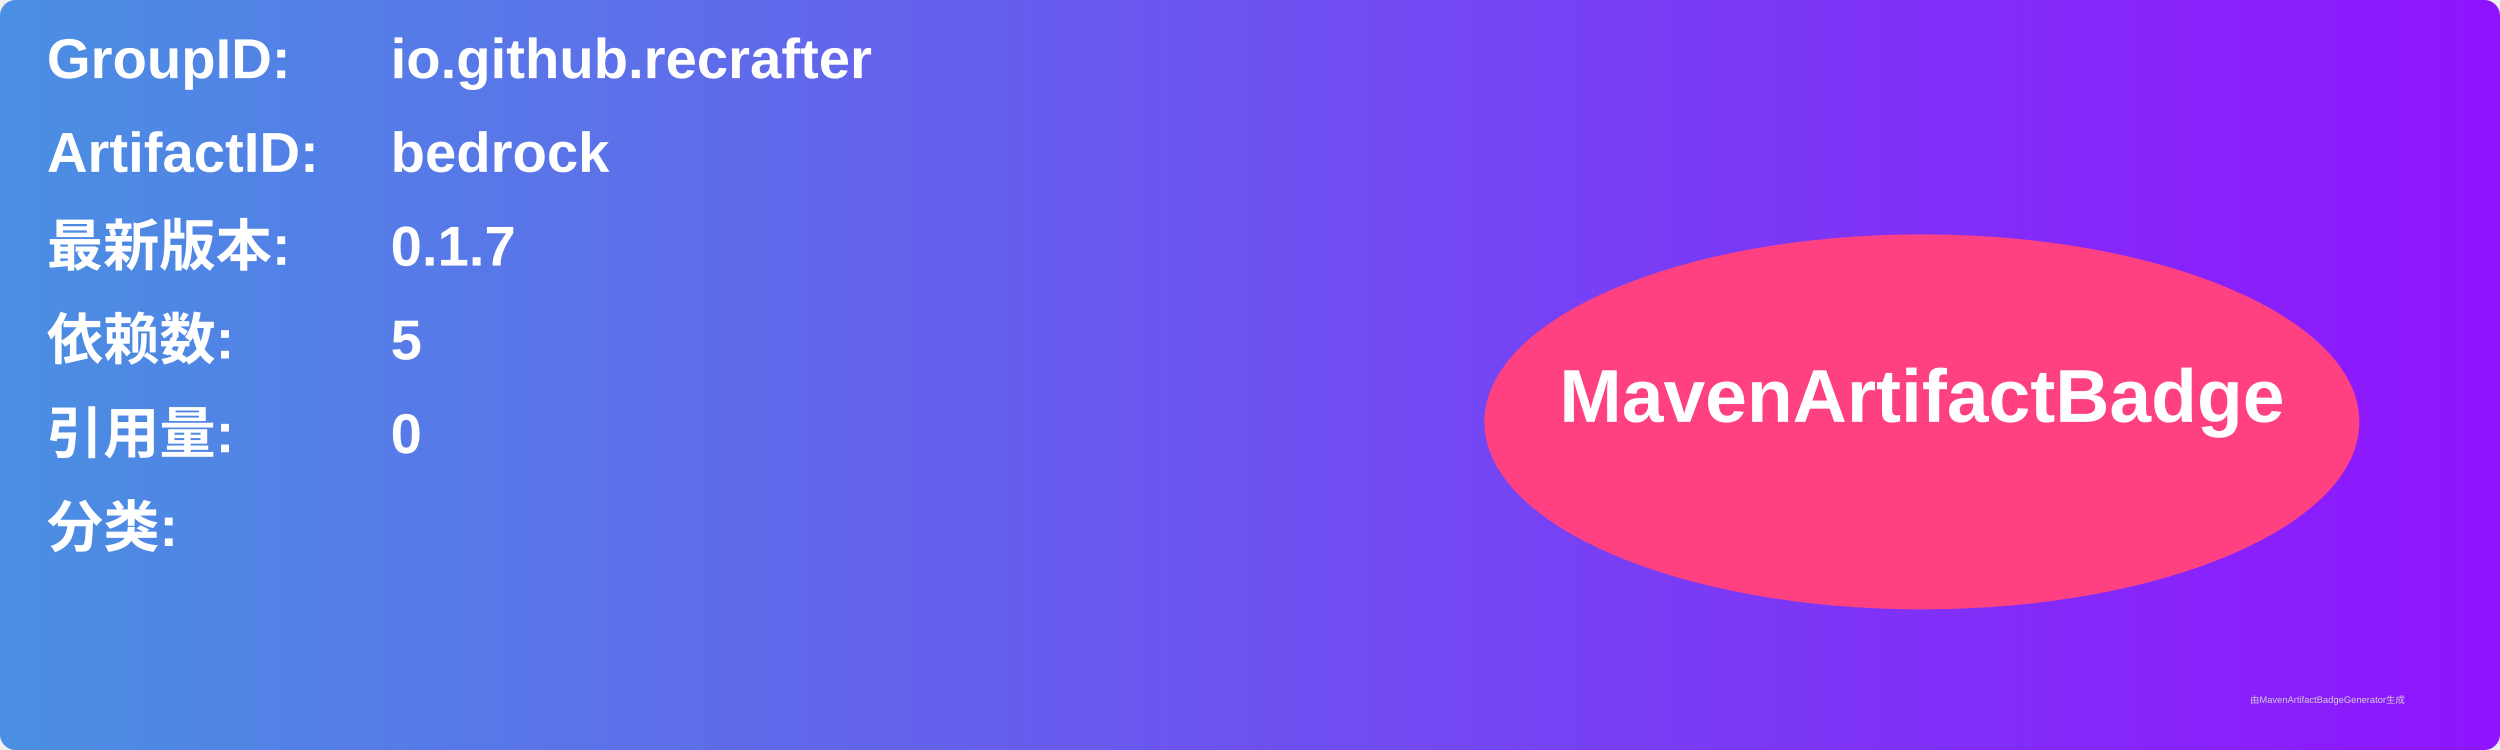
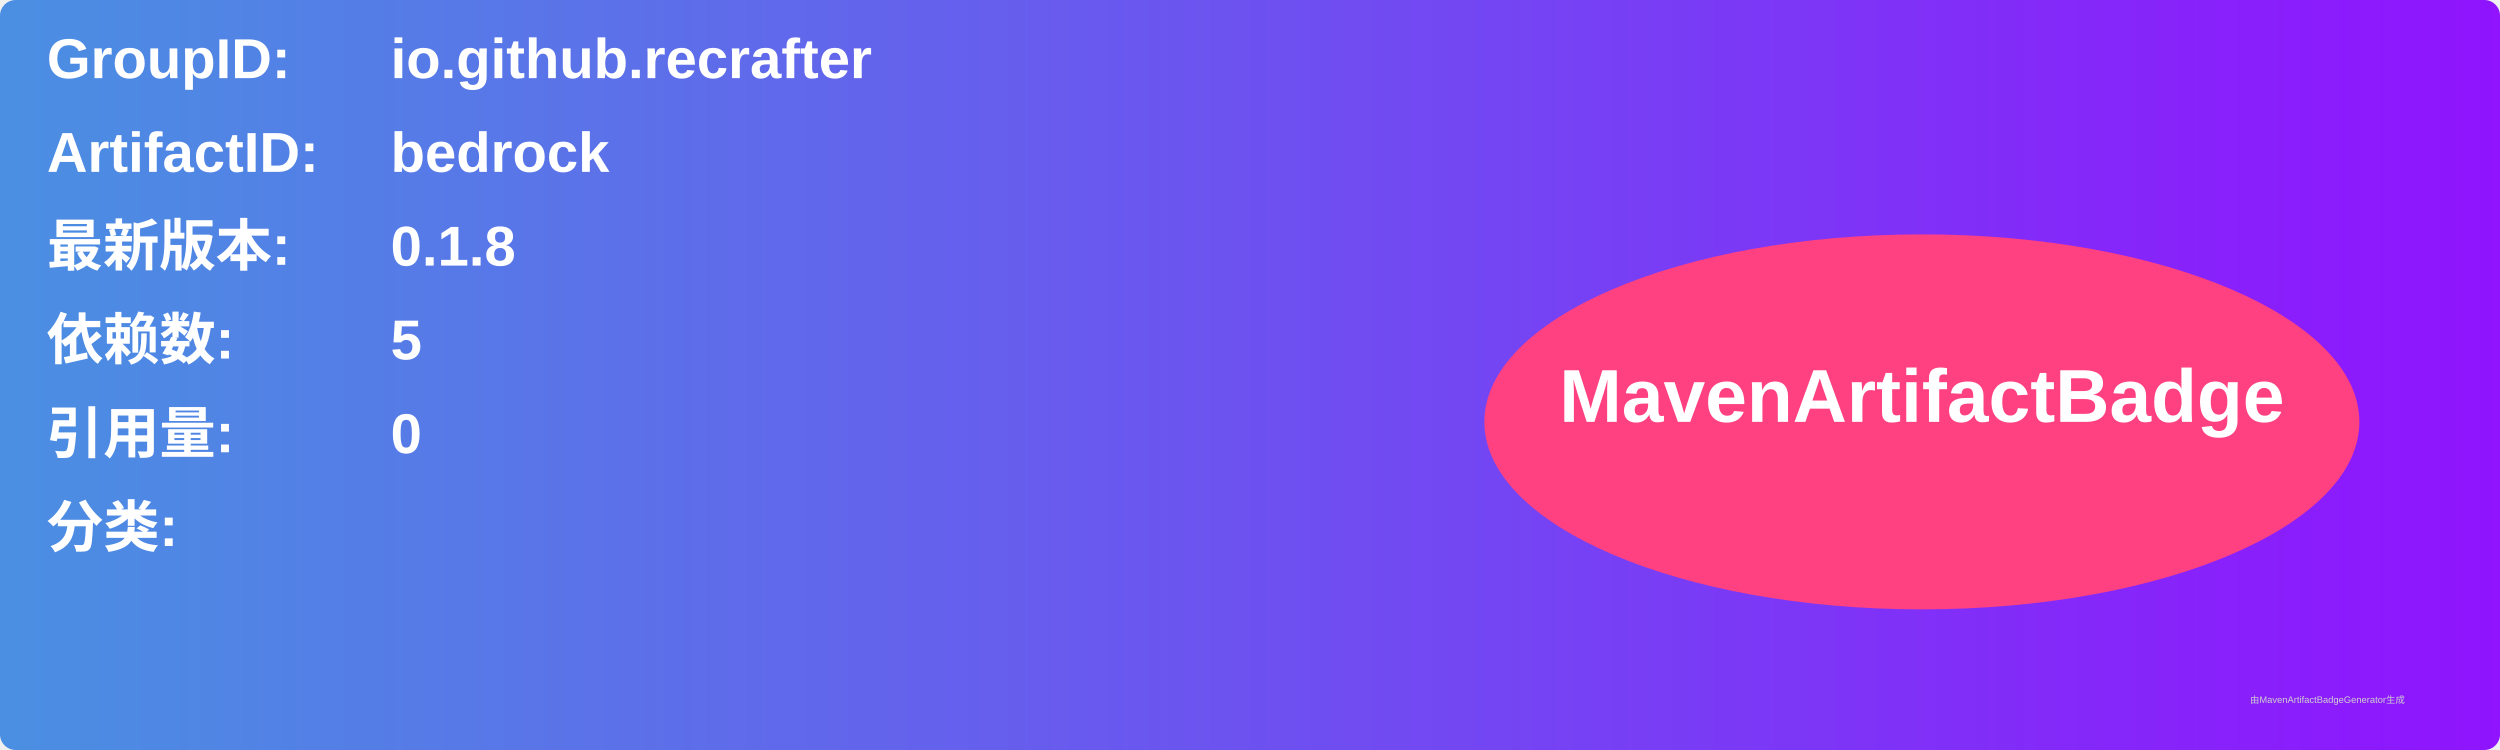
<svg xmlns="http://www.w3.org/2000/svg" width="800" height="240" viewBox="0 0 800 240">
  <linearGradient id="grad" x1="0%" y1="0%" x2="100%" y2="0%">
    <stop offset="0%" stop-color="#4a90e2" />
    <stop offset="100%" stop-color="#9013fe" />
  </linearGradient>
  <rect width="100%" height="100%" rx="5" ry="5" fill="url(#grad)" />
  <g transform="translate(15, 15)">
    <text x="0" y="10" font-family="Arial" font-size="18" fill="white" font-weight="bold" width="260">GroupID:</text>
    <text x="110" y="10" font-family="Arial" font-size="18" fill="white" font-weight="bold" width="460">io.github.recrafter</text>
    <text x="0" y="40" font-family="Arial" font-size="18" fill="white" font-weight="bold" width="260">ArtifactID:</text>
    <text x="110" y="40" font-family="Arial" font-size="18" fill="white" font-weight="bold" width="460">bedrock</text>
    <text x="0" y="70" font-family="Arial" font-size="18" fill="white" font-weight="bold">最新版本:</text>
    <text x="110" y="70" font-family="Arial" font-size="18" fill="white" font-weight="bold">
-       <tspan font-weight="bold">0.1.7</tspan>
+       <tspan font-weight="bold">0.1.8</tspan>
    </text>
    <text x="0" y="100" font-family="Arial" font-size="18" fill="white" font-weight="bold">依赖数: </text>
    <text x="110" y="100" font-family="Arial" font-size="18" fill="white">
      <tspan font-weight="bold">5</tspan>
    </text>
    <text x="0" y="130" font-family="Arial" font-size="18" fill="white" font-weight="bold">引用量: </text>
    <text x="110" y="130" font-family="Arial" font-size="18" fill="white">
      <tspan font-weight="bold">0</tspan>
    </text>
    <text x="0" y="160" font-family="Arial" font-size="18" fill="white" font-weight="bold">分类:</text>
    <text x="10" y="190" font-family="Arial" font-size="10" fill="white">
      <tspan font-weight="bold" />
    </text>
    <ellipse cx="600" cy="120" rx="140" ry="60" fill="#ff4081" />
    <text x="600" y="120" text-anchor="middle" font-family="Arial" font-size="24" fill="white" font-weight="bold">MavenArtifactBadge</text>
  </g>
  <text x="720" y="225" font-family="Arial" font-size="3" fill="#d0d0d0">由MavenArtifactBadgeGenerator生成</text>
</svg>
